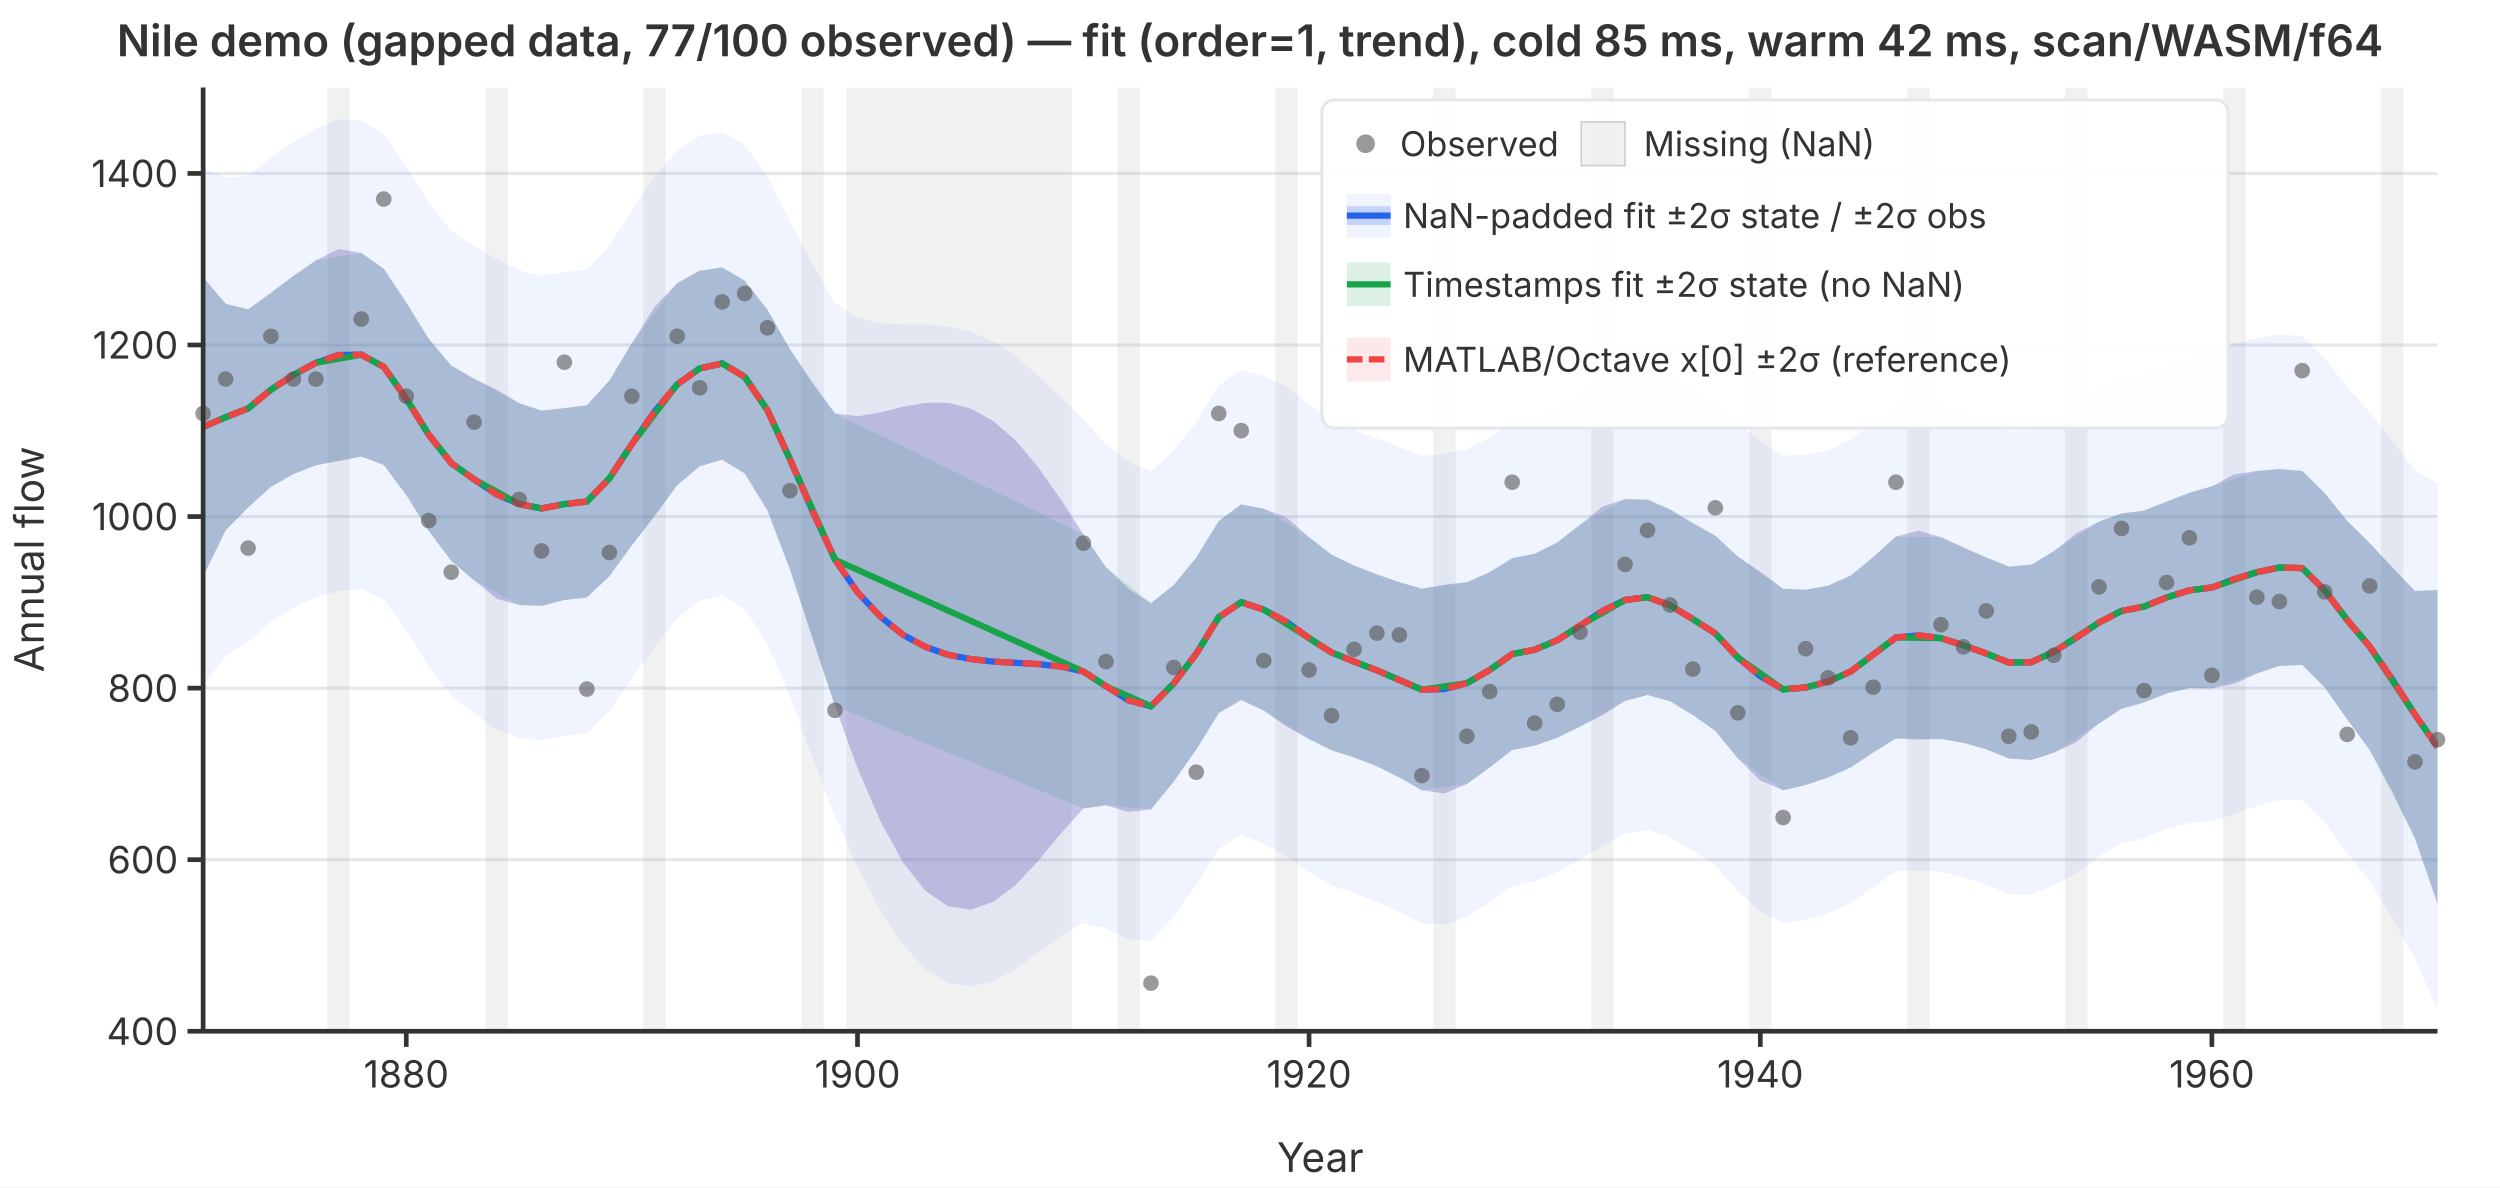
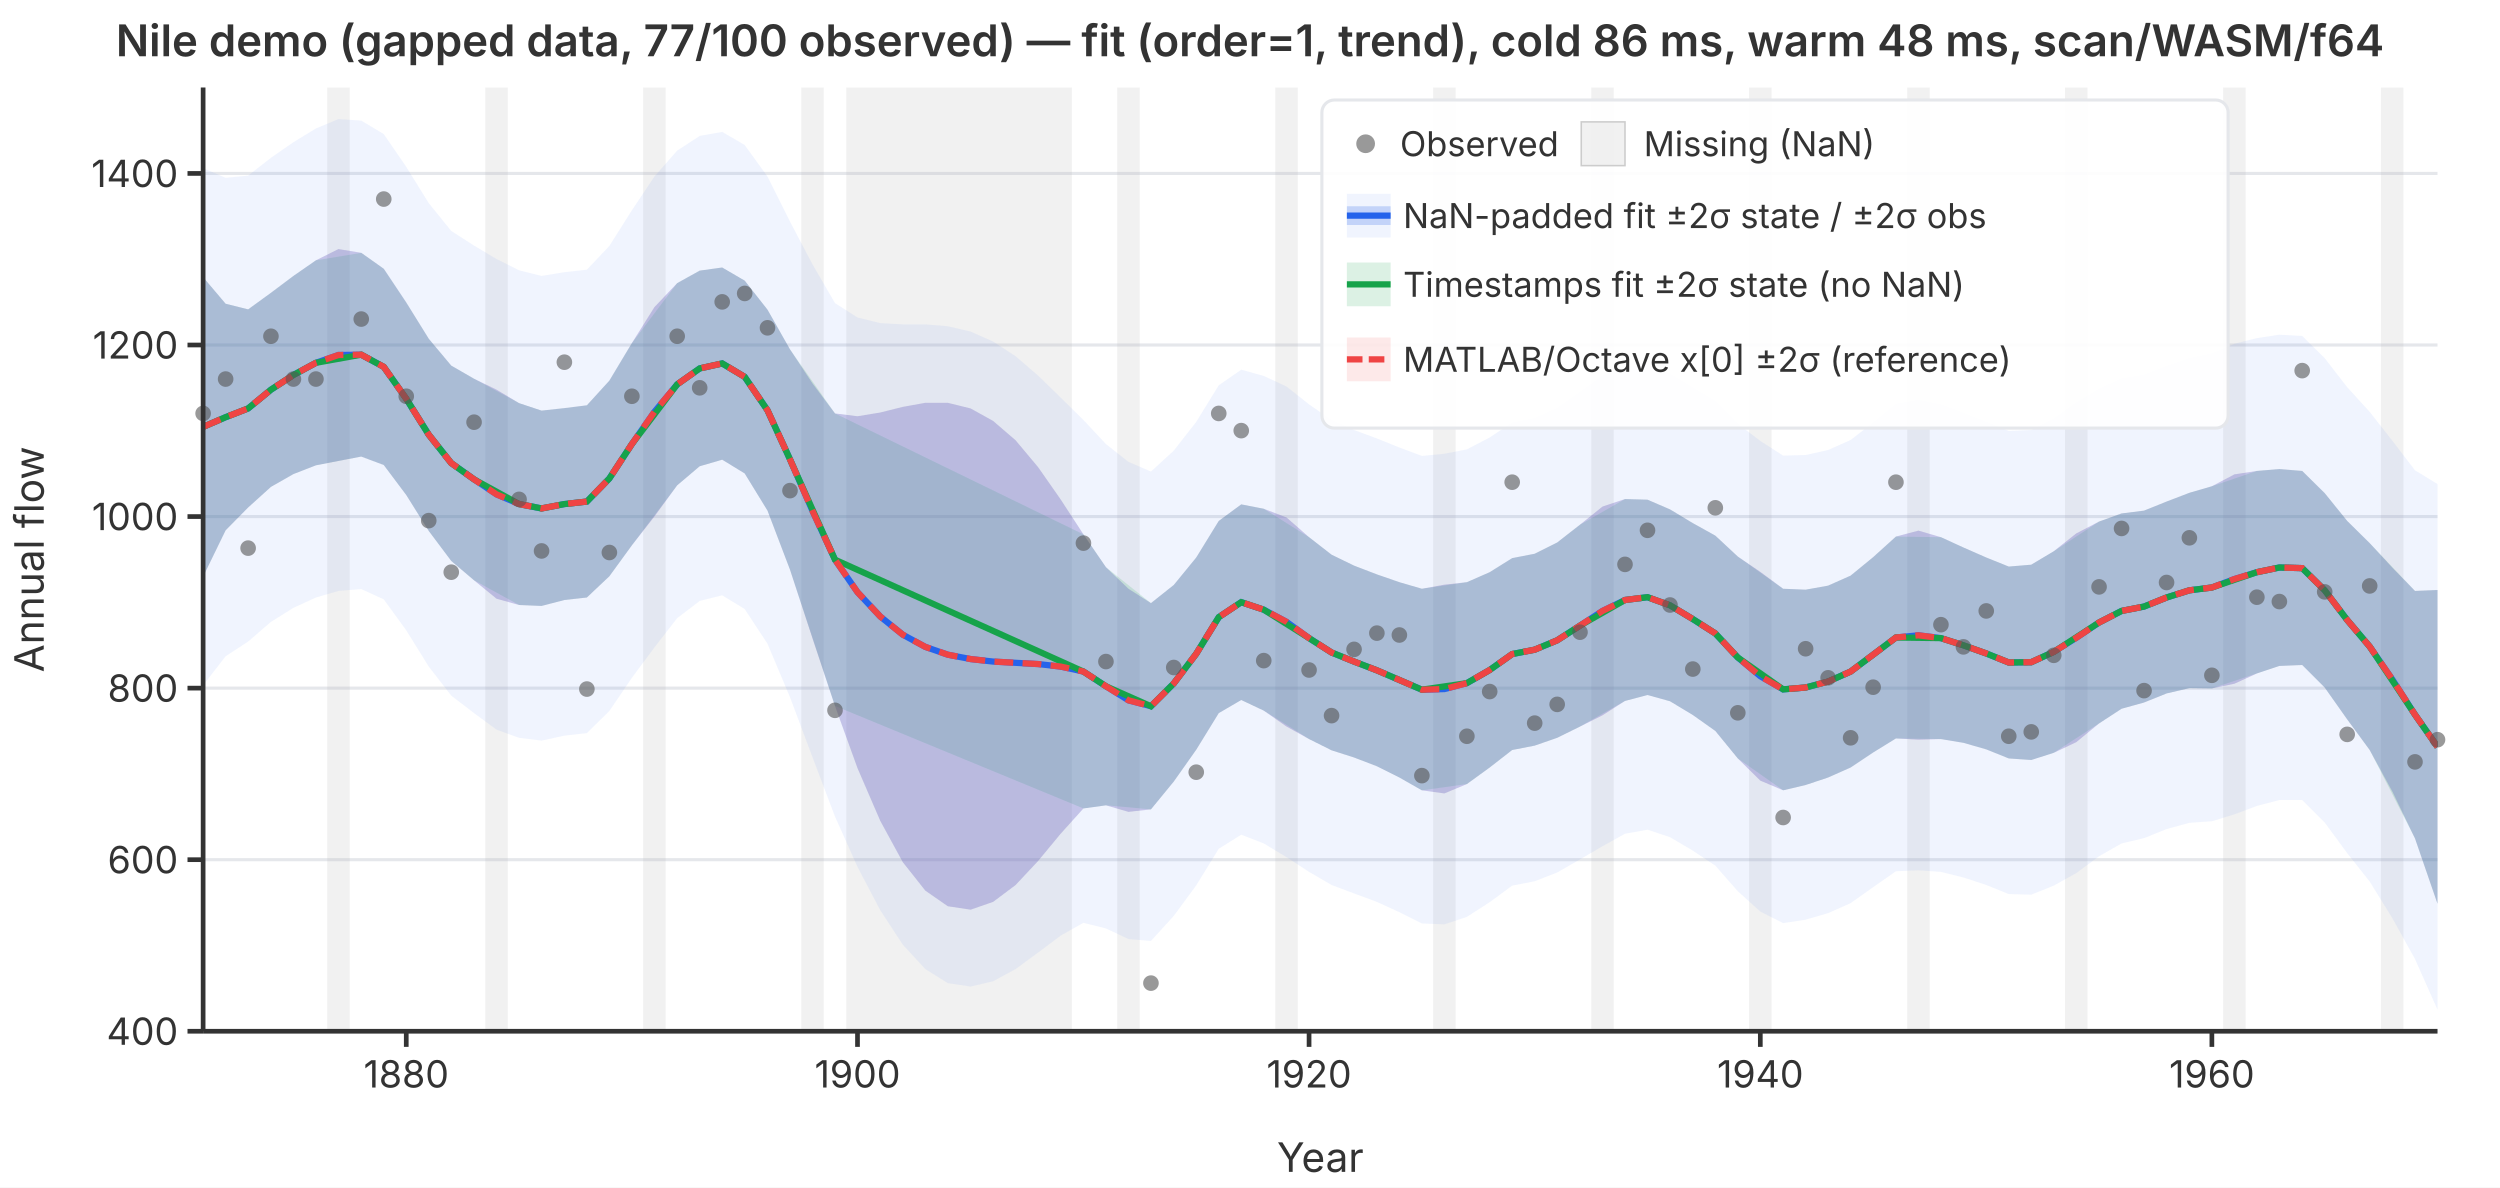
<svg xmlns="http://www.w3.org/2000/svg" viewBox="0 0 800 380" font-family="system-ui,-apple-system,sans-serif" font-size="12">
  <rect width="800" height="380" fill="white" />
  <defs>
    <clipPath id="plot-clip">
      <rect x="65" y="28" width="715" height="302" />
    </clipPath>
  </defs>
  <line x1="65" y1="330.0" x2="780" y2="330.0" stroke="#e5e7eb" stroke-width="1" />
  <line x1="65" y1="275.1" x2="780" y2="275.1" stroke="#e5e7eb" stroke-width="1" />
  <line x1="65" y1="220.2" x2="780" y2="220.2" stroke="#e5e7eb" stroke-width="1" />
  <line x1="65" y1="165.3" x2="780" y2="165.3" stroke="#e5e7eb" stroke-width="1" />
  <line x1="65" y1="110.4" x2="780" y2="110.4" stroke="#e5e7eb" stroke-width="1" />
  <line x1="65" y1="55.5" x2="780" y2="55.5" stroke="#e5e7eb" stroke-width="1" />
  <g clip-path="url(#plot-clip)">
    <rect x="104.7" y="28.0" width="7.2" height="302.0" fill="rgba(180,180,180,0.18)" />
    <rect x="155.3" y="28.0" width="7.2" height="302.0" fill="rgba(180,180,180,0.18)" />
    <rect x="205.8" y="28.0" width="7.2" height="302.0" fill="rgba(180,180,180,0.18)" />
    <rect x="256.4" y="28.0" width="7.2" height="302.0" fill="rgba(180,180,180,0.18)" />
    <rect x="270.8" y="28.0" width="72.2" height="302.0" fill="rgba(180,180,180,0.18)" />
    <rect x="357.5" y="28.0" width="7.2" height="302.0" fill="rgba(180,180,180,0.18)" />
    <rect x="408.1" y="28.0" width="7.2" height="302.0" fill="rgba(180,180,180,0.18)" />
    <rect x="458.6" y="28.0" width="7.2" height="302.0" fill="rgba(180,180,180,0.18)" />
    <rect x="509.2" y="28.0" width="7.2" height="302.0" fill="rgba(180,180,180,0.18)" />
    <rect x="559.7" y="28.0" width="7.2" height="302.0" fill="rgba(180,180,180,0.18)" />
    <rect x="610.3" y="28.0" width="7.2" height="302.0" fill="rgba(180,180,180,0.18)" />
    <rect x="660.8" y="28.0" width="7.2" height="302.0" fill="rgba(180,180,180,0.18)" />
    <rect x="711.4" y="28.0" width="7.2" height="302.0" fill="rgba(180,180,180,0.18)" />
    <rect x="761.9" y="28.0" width="7.2" height="302.0" fill="rgba(180,180,180,0.18)" />
    <path d="M65.0,53.8L72.2,56.9L79.4,56.2L86.7,50.5L93.9,45.5L101.1,41.1L108.3,38.1L115.6,38.6L122.8,42.9L130.0,53.4L137.2,65.0L144.4,73.9L151.7,78.6L158.9,82.9L166.1,86.5L173.3,88.3L180.6,87.1L187.8,86.3L195.0,78.7L202.2,67.3L209.4,56.5L216.7,48.2L223.9,43.5L231.1,42.2L238.3,46.4L245.6,56.5L252.8,70.9L260.0,84.6L267.2,97.0L274.4,101.6L281.7,103.4L288.9,103.8L296.1,103.8L303.3,104.4L310.6,106.1L317.8,109.3L325.0,114.0L332.2,120.2L339.4,127.2L346.7,134.4L353.9,142.1L361.1,147.8L368.3,150.9L375.6,144.2L382.8,135.0L390.0,123.3L397.2,118.3L404.4,120.3L411.7,123.7L418.9,129.4L426.1,134.4L433.3,137.6L440.6,140.3L447.8,143.2L455.0,145.9L462.2,145.2L469.4,143.8L476.7,140.0L483.9,135.2L491.1,133.8L498.3,130.5L505.6,125.4L512.8,120.2L520.0,117.2L527.2,116.8L534.4,119.6L541.7,124.0L548.9,128.3L556.1,135.6L563.3,141.1L570.6,145.8L577.8,145.6L585.0,144.0L592.2,140.8L599.4,135.2L606.7,129.2L613.9,128.0L621.1,129.4L628.3,132.1L635.6,135.0L642.8,137.9L650.0,137.6L657.2,133.9L664.4,128.8L671.7,124.4L678.9,121.1L686.1,119.9L693.3,117.1L700.6,114.6L707.8,113.1L715.0,110.0L722.2,108.2L729.4,107.1L736.7,107.5L743.9,114.6L751.1,123.9L758.3,131.8L765.6,141.1L772.8,150.5L780.0,154.9L780.0,323.1L772.8,306.9L765.6,293.9L758.3,282.1L751.1,273.0L743.9,263.2L736.7,256.0L729.4,256.0L722.2,257.9L715.0,260.6L707.8,262.8L700.6,263.3L693.3,265.3L686.1,268.2L678.9,269.9L671.7,274.0L664.4,279.4L657.2,283.4L650.0,286.3L642.8,286.1L635.6,283.2L628.3,280.8L621.1,279.0L613.9,278.5L606.7,278.8L599.4,283.9L592.2,289.0L585.0,292.2L577.8,294.3L570.6,295.4L563.3,291.7L556.1,285.2L548.9,277.0L541.7,272.2L534.4,267.9L527.2,265.5L520.0,266.8L512.8,270.8L505.6,275.0L498.3,279.2L491.1,282.0L483.9,283.4L476.7,288.7L469.4,293.4L462.2,295.8L455.0,295.5L447.8,291.9L440.6,288.6L433.3,285.9L426.1,283.2L418.9,279.0L411.7,274.3L404.4,269.9L397.2,267.1L390.0,271.6L382.8,283.3L375.6,293.1L368.3,301.1L361.1,300.5L353.9,297.1L346.7,295.3L339.4,299.4L332.2,304.8L325.0,310.1L317.8,314.0L310.6,315.7L303.3,314.6L296.1,310.1L288.9,302.3L281.7,291.3L274.4,277.4L267.2,261.3L260.0,242.3L252.8,223.1L245.6,206.0L238.3,194.9L231.1,190.5L223.9,192.3L216.7,197.8L209.4,207.2L202.2,216.9L195.0,227.5L187.8,234.6L180.6,235.4L173.3,237.0L166.1,236.1L158.9,233.5L151.7,228.2L144.4,222.6L137.2,213.3L130.0,201.7L122.8,191.8L115.6,188.5L108.3,189.1L101.1,191.2L93.9,194.5L86.7,199.0L79.4,205.3L72.2,210.0L65.0,219.3Z" fill="rgba(37,99,235,0.07)" stroke="none" />
    <path d="M65.0,88.7L72.2,97.2L79.4,99.0L86.7,93.7L93.9,88.3L101.1,83.3L108.3,79.7L115.6,80.9L122.8,86.0L130.0,96.8L137.2,108.4L144.4,117.0L151.7,121.2L158.9,124.7L166.1,129.0L173.3,131.4L180.6,130.6L187.8,129.7L195.0,121.8L202.2,109.8L209.4,98.3L216.7,90.6L223.9,86.6L231.1,85.6L238.3,89.8L245.6,99.1L252.8,111.8L260.0,122.7L267.2,132.3L274.4,133.2L281.7,132.0L288.9,130.2L296.1,128.9L303.3,128.9L310.6,130.7L317.8,134.7L325.0,140.9L332.2,149.5L339.4,159.8L346.7,171.0L353.9,181.5L361.1,188.4L368.3,193.0L375.6,187.2L382.8,178.4L390.0,166.7L397.2,161.4L404.4,162.8L411.7,165.6L418.9,171.9L426.1,177.5L433.3,181.0L440.6,183.8L447.8,186.3L455.0,188.4L462.2,187.1L469.4,186.3L476.7,183.1L483.9,178.6L491.1,177.2L498.3,173.6L505.6,167.9L512.8,162.1L520.0,159.7L527.2,159.9L534.4,163.0L541.7,167.4L548.9,171.4L556.1,178.1L563.3,183.0L570.6,188.4L577.8,188.7L585.0,187.4L592.2,184.2L599.4,178.3L606.7,171.7L613.9,169.8L621.1,171.9L628.3,175.2L635.6,178.4L642.8,181.3L650.0,180.7L657.2,176.4L664.4,170.7L671.7,166.9L678.9,164.3L686.1,163.4L693.3,160.5L700.6,157.7L707.8,155.6L715.0,151.8L722.2,150.7L729.4,150.1L736.7,150.7L743.9,157.8L751.1,166.7L758.3,173.8L765.6,181.7L772.8,189.1L780.0,188.8L780.0,289.2L772.8,268.3L765.6,253.4L758.3,240.0L751.1,230.2L743.9,220.0L736.7,212.8L729.4,213.1L722.2,215.5L715.0,218.8L707.8,220.3L700.6,220.2L693.3,221.9L686.1,224.8L678.9,226.8L671.7,231.5L664.4,237.5L657.2,240.9L650.0,243.2L642.8,242.7L635.6,239.8L628.3,237.7L621.1,236.5L613.9,236.7L606.7,236.3L599.4,240.8L592.2,245.6L585.0,248.8L577.8,251.2L570.6,252.9L563.3,249.8L556.1,242.7L548.9,233.9L541.7,228.8L534.4,224.4L527.2,222.4L520.0,224.3L512.8,228.9L505.6,232.5L498.3,236.1L491.1,238.6L483.9,240.0L476.7,245.6L469.4,250.9L462.2,253.9L455.0,252.9L447.8,248.8L440.6,245.2L433.3,242.4L426.1,240.1L418.9,236.5L411.7,232.5L404.4,227.4L397.2,224.0L390.0,228.2L382.8,239.9L375.6,250.1L368.3,259.0L361.1,259.8L353.9,257.7L346.7,258.7L339.4,266.8L332.2,275.5L325.0,283.2L317.8,288.6L310.6,291.1L303.3,290.0L296.1,285.0L288.9,275.9L281.7,262.7L274.4,245.8L267.2,225.9L260.0,204.3L252.8,182.3L245.6,163.4L238.3,151.5L231.1,147.1L223.9,149.2L216.7,155.3L209.4,165.3L202.2,174.5L195.0,184.4L187.8,191.2L180.6,192.0L173.3,193.9L166.1,193.6L158.9,191.6L151.7,185.7L144.4,179.5L137.2,169.9L130.0,158.4L122.8,148.8L115.6,146.1L108.3,147.5L101.1,148.9L93.9,151.7L86.7,155.8L79.4,162.4L72.2,169.7L65.0,184.5Z" fill="rgba(239,68,68,0.12)" stroke="none" />
    <path d="M65.0,88.7L72.2,97.2L79.4,99.0L86.7,93.7L93.9,88.3L101.1,83.3L115.6,80.9L122.8,86.0L130.0,96.8L137.2,108.4L144.4,117.0L151.7,121.2L166.1,129.0L173.3,131.4L180.6,130.6L187.8,129.7L195.0,121.8L202.2,109.8L216.7,90.6L223.9,86.6L231.1,85.6L238.3,89.8L245.6,99.1L252.8,111.8L267.2,132.3L346.7,171.0L353.9,181.5L368.3,193.0L375.6,187.2L382.8,178.4L390.0,166.7L397.2,161.4L404.4,162.8L418.9,171.9L426.1,177.5L433.3,181.0L440.6,183.8L447.8,186.3L455.0,188.4L469.4,186.3L476.7,183.1L483.9,178.6L491.1,177.2L498.3,173.6L505.6,167.9L520.0,159.7L527.2,159.9L534.4,163.0L541.7,167.4L548.9,171.4L556.1,178.1L570.6,188.4L577.8,188.7L585.0,187.4L592.2,184.2L599.4,178.3L606.7,171.7L621.1,171.9L628.3,175.2L635.6,178.4L642.8,181.3L650.0,180.7L657.2,176.4L671.7,166.9L678.9,164.3L686.1,163.4L693.3,160.5L700.6,157.7L707.8,155.6L722.2,150.7L729.4,150.1L736.7,150.7L743.9,157.8L751.1,166.7L758.3,173.8L772.8,189.1L780.0,188.8L780.0,289.2L772.8,268.3L758.3,240.0L751.1,230.2L743.9,220.0L736.7,212.8L729.4,213.1L722.2,215.5L707.8,220.3L700.6,220.2L693.3,221.9L686.1,224.8L678.9,226.8L671.7,231.5L657.2,240.9L650.0,243.2L642.8,242.7L635.6,239.8L628.3,237.7L621.1,236.5L606.7,236.3L599.4,240.8L592.2,245.6L585.0,248.8L577.8,251.2L570.6,252.9L556.1,242.7L548.9,233.9L541.7,228.8L534.4,224.4L527.2,222.4L520.0,224.3L505.6,232.5L498.3,236.1L491.1,238.6L483.9,240.0L476.7,245.6L469.4,250.9L455.0,252.9L447.8,248.8L440.6,245.2L433.3,242.4L426.1,240.1L418.9,236.5L404.4,227.4L397.2,224.0L390.0,228.2L382.8,239.9L375.6,250.1L368.3,259.0L353.9,257.7L346.7,258.7L267.2,225.9L252.8,182.3L245.6,163.4L238.3,151.5L231.1,147.1L223.9,149.2L216.7,155.3L202.2,174.5L195.0,184.4L187.8,191.2L180.6,192.0L173.3,193.9L166.1,193.6L151.7,185.7L144.4,179.5L137.2,169.9L130.0,158.4L122.8,148.8L115.6,146.1L101.1,148.9L93.9,151.7L86.7,155.8L79.4,162.4L72.2,169.7L65.0,184.5Z" fill="rgba(22,163,74,0.15)" stroke="none" />
    <path d="M65.0,88.7L72.2,97.2L79.4,99.0L86.7,93.7L93.9,88.3L101.1,83.3L108.3,79.7L115.6,80.9L122.8,86.0L130.0,96.8L137.2,108.4L144.4,117.0L151.7,121.2L158.9,124.7L166.1,129.0L173.3,131.4L180.6,130.6L187.8,129.7L195.0,121.8L202.2,109.8L209.4,98.3L216.7,90.6L223.9,86.6L231.1,85.6L238.3,89.8L245.6,99.1L252.8,111.8L260.0,122.7L267.2,132.3L274.4,133.2L281.7,132.0L288.9,130.2L296.1,128.9L303.3,128.9L310.6,130.7L317.8,134.7L325.0,140.9L332.2,149.5L339.4,159.8L346.7,171.0L353.9,181.5L361.1,188.4L368.3,193.0L375.6,187.2L382.8,178.4L390.0,166.7L397.2,161.4L404.4,162.8L411.7,165.6L418.9,171.9L426.1,177.5L433.3,181.0L440.6,183.8L447.8,186.3L455.0,188.4L462.2,187.1L469.4,186.3L476.7,183.1L483.9,178.6L491.1,177.2L498.3,173.6L505.6,167.9L512.8,162.1L520.0,159.7L527.2,159.9L534.4,163.0L541.7,167.4L548.9,171.4L556.1,178.1L563.3,183.0L570.6,188.4L577.8,188.7L585.0,187.4L592.2,184.2L599.4,178.3L606.7,171.7L613.9,169.8L621.1,171.9L628.3,175.2L635.6,178.4L642.8,181.3L650.0,180.7L657.2,176.4L664.4,170.7L671.7,166.9L678.9,164.3L686.1,163.4L693.3,160.5L700.6,157.7L707.8,155.6L715.0,151.8L722.2,150.7L729.4,150.1L736.7,150.7L743.9,157.8L751.1,166.7L758.3,173.8L765.6,181.7L772.8,189.1L780.0,188.8L780.0,289.2L772.8,268.3L765.6,253.4L758.3,240.0L751.1,230.2L743.9,220.0L736.7,212.8L729.4,213.1L722.2,215.5L715.0,218.8L707.8,220.3L700.6,220.2L693.3,221.9L686.1,224.8L678.9,226.8L671.7,231.5L664.4,237.5L657.2,240.9L650.0,243.2L642.8,242.7L635.6,239.8L628.3,237.7L621.1,236.5L613.9,236.7L606.7,236.3L599.4,240.8L592.2,245.6L585.0,248.8L577.8,251.2L570.6,252.9L563.3,249.8L556.1,242.7L548.9,233.9L541.7,228.8L534.4,224.4L527.2,222.4L520.0,224.3L512.8,228.9L505.6,232.5L498.3,236.1L491.1,238.6L483.9,240.0L476.7,245.6L469.4,250.9L462.2,253.9L455.0,252.9L447.8,248.8L440.6,245.2L433.3,242.4L426.1,240.1L418.9,236.5L411.7,232.5L404.4,227.4L397.2,224.0L390.0,228.2L382.8,239.9L375.6,250.1L368.3,259.0L361.1,259.8L353.9,257.7L346.7,258.7L339.4,266.8L332.2,275.5L325.0,283.2L317.8,288.6L310.6,291.1L303.3,290.0L296.1,285.0L288.9,275.9L281.7,262.7L274.4,245.8L267.2,225.9L260.0,204.3L252.8,182.3L245.6,163.4L238.3,151.5L231.1,147.1L223.9,149.2L216.7,155.3L209.4,165.3L202.2,174.5L195.0,184.4L187.8,191.2L180.6,192.0L173.3,193.9L166.1,193.6L158.9,191.6L151.7,185.7L144.4,179.5L137.2,169.9L130.0,158.4L122.8,148.8L115.6,146.1L108.3,147.5L101.1,148.9L93.9,151.7L86.7,155.8L79.4,162.4L72.2,169.7L65.0,184.5Z" fill="rgba(37,99,235,0.22)" stroke="none" />
    <polyline points="65.0,136.6 72.2,133.5 79.4,130.7 86.7,124.7 93.9,120.0 101.1,116.1 108.3,113.6 115.6,113.5 122.8,117.4 130.0,127.6 137.2,139.1 144.4,148.2 151.7,153.4 158.9,158.2 166.1,161.3 173.3,162.7 180.6,161.3 187.8,160.5 195.0,153.1 202.2,142.1 209.4,131.8 216.7,123.0 223.9,117.9 231.1,116.3 238.3,120.6 245.6,131.3 252.8,147.0 260.0,163.5 267.2,179.1 274.4,189.5 281.7,197.3 288.9,203.1 296.1,207.0 303.3,209.5 310.6,210.9 317.8,211.7 325.0,212.1 332.2,212.5 339.4,213.3 346.7,214.9 353.9,219.6 361.1,224.1 368.3,226.0 375.6,218.7 382.8,209.2 390.0,197.5 397.2,192.7 404.4,195.1 411.7,199.0 418.9,204.2 426.1,208.8 433.3,211.7 440.6,214.5 447.8,217.6 455.0,220.7 462.2,220.5 469.4,218.6 476.7,214.4 483.9,209.3 491.1,207.9 498.3,204.9 505.6,200.2 512.8,195.5 520.0,192.0 527.2,191.1 534.4,193.7 541.7,198.1 548.9,202.7 556.1,210.4 563.3,216.4 570.6,220.6 577.8,220.0 585.0,218.1 592.2,214.9 599.4,209.5 606.7,204.0 613.9,203.3 621.1,204.2 628.3,206.5 635.6,209.1 642.8,212.0 650.0,211.9 657.2,208.6 664.4,204.1 671.7,199.2 678.9,195.5 686.1,194.1 693.3,191.2 700.6,188.9 707.8,188.0 715.0,185.3 722.2,183.1 729.4,181.6 736.7,181.8 743.9,188.9 751.1,198.4 758.3,206.9 765.6,217.5 772.8,228.7 780.0,239.0" fill="none" stroke="#2563eb" stroke-width="2" />
    <polyline points="65.0,136.6 72.2,133.5 79.4,130.7 86.7,124.7 93.9,120.0 101.1,116.1 115.6,113.5 122.8,117.4 130.0,127.6 137.2,139.1 144.4,148.2 151.7,153.4 166.1,161.3 173.3,162.7 180.6,161.3 187.8,160.5 195.0,153.1 202.2,142.1 216.7,123.0 223.9,117.9 231.1,116.3 238.3,120.6 245.6,131.3 252.8,147.0 267.2,179.1 346.7,214.9 353.9,219.6 368.3,226.0 375.6,218.7 382.8,209.2 390.0,197.5 397.2,192.7 404.4,195.1 418.9,204.2 426.1,208.8 433.3,211.7 440.6,214.5 447.8,217.6 455.0,220.7 469.4,218.6 476.7,214.4 483.9,209.3 491.1,207.9 498.3,204.9 505.6,200.2 520.0,192.0 527.2,191.1 534.4,193.7 541.7,198.1 548.9,202.7 556.1,210.4 570.6,220.6 577.8,220.0 585.0,218.1 592.2,214.9 599.4,209.5 606.7,204.0 621.1,204.2 628.3,206.5 635.6,209.1 642.8,212.0 650.0,211.9 657.2,208.6 671.7,199.2 678.9,195.5 686.1,194.1 693.3,191.2 700.6,188.9 707.8,188.0 722.2,183.1 729.4,181.6 736.7,181.8 743.9,188.9 751.1,198.4 758.3,206.9 772.8,228.7 780.0,239.0" fill="none" stroke="#16a34a" stroke-width="2" />
    <polyline points="65.0,136.6 72.2,133.5 79.4,130.7 86.7,124.7 93.9,120.0 101.1,116.1 108.3,113.6 115.6,113.5 122.8,117.4 130.0,127.6 137.2,139.1 144.4,148.2 151.7,153.4 158.9,158.2 166.1,161.3 173.3,162.7 180.6,161.3 187.8,160.5 195.0,153.1 202.2,142.1 209.4,131.8 216.7,123.0 223.9,117.9 231.1,116.3 238.3,120.6 245.6,131.3 252.8,147.0 260.0,163.5 267.2,179.1 274.4,189.5 281.7,197.3 288.9,203.1 296.1,207.0 303.3,209.5 310.6,210.9 317.8,211.7 325.0,212.1 332.2,212.5 339.4,213.3 346.7,214.9 353.9,219.6 361.1,224.1 368.3,226.0 375.6,218.7 382.8,209.2 390.0,197.5 397.2,192.7 404.4,195.1 411.7,199.0 418.9,204.2 426.1,208.8 433.3,211.7 440.6,214.5 447.8,217.6 455.0,220.7 462.2,220.5 469.4,218.6 476.7,214.4 483.9,209.3 491.1,207.9 498.3,204.9 505.6,200.2 512.8,195.5 520.0,192.0 527.2,191.1 534.4,193.7 541.7,198.1 548.9,202.7 556.1,210.4 563.3,216.4 570.6,220.6 577.8,220.0 585.0,218.1 592.2,214.9 599.4,209.5 606.7,204.0 613.9,203.3 621.1,204.2 628.3,206.5 635.6,209.1 642.8,212.0 650.0,211.9 657.2,208.6 664.4,204.1 671.7,199.2 678.9,195.5 686.1,194.1 693.3,191.2 700.6,188.9 707.8,188.0 715.0,185.3 722.2,183.1 729.4,181.6 736.7,181.8 743.9,188.9 751.1,198.4 758.3,206.9 765.6,217.5 772.8,228.7 780.0,239.0" fill="none" stroke="#ef4444" stroke-width="2" stroke-dasharray="6,3" />
  </g>
  <circle cx="65.0" cy="132.3" r="2.5" fill="#555" opacity="0.6" />
  <circle cx="72.2" cy="121.3" r="2.5" fill="#555" opacity="0.6" />
  <circle cx="79.4" cy="175.4" r="2.5" fill="#555" opacity="0.6" />
  <circle cx="86.7" cy="107.6" r="2.5" fill="#555" opacity="0.6" />
  <circle cx="93.9" cy="121.3" r="2.5" fill="#555" opacity="0.6" />
  <circle cx="101.1" cy="121.3" r="2.5" fill="#555" opacity="0.6" />
  <circle cx="115.6" cy="102.1" r="2.5" fill="#555" opacity="0.6" />
  <circle cx="122.8" cy="63.7" r="2.5" fill="#555" opacity="0.6" />
  <circle cx="130.0" cy="126.8" r="2.5" fill="#555" opacity="0.6" />
  <circle cx="137.2" cy="166.6" r="2.5" fill="#555" opacity="0.6" />
  <circle cx="144.4" cy="183.1" r="2.5" fill="#555" opacity="0.6" />
  <circle cx="151.7" cy="135.1" r="2.5" fill="#555" opacity="0.6" />
  <circle cx="166.1" cy="159.8" r="2.5" fill="#555" opacity="0.6" />
  <circle cx="173.3" cy="176.3" r="2.5" fill="#555" opacity="0.6" />
  <circle cx="180.6" cy="115.9" r="2.5" fill="#555" opacity="0.6" />
  <circle cx="187.8" cy="220.5" r="2.5" fill="#555" opacity="0.6" />
  <circle cx="195.0" cy="176.8" r="2.5" fill="#555" opacity="0.6" />
  <circle cx="202.2" cy="126.8" r="2.5" fill="#555" opacity="0.6" />
  <circle cx="216.7" cy="107.6" r="2.5" fill="#555" opacity="0.6" />
  <circle cx="223.9" cy="124.1" r="2.5" fill="#555" opacity="0.6" />
  <circle cx="231.1" cy="96.6" r="2.5" fill="#555" opacity="0.6" />
  <circle cx="238.3" cy="93.9" r="2.5" fill="#555" opacity="0.6" />
  <circle cx="245.6" cy="104.9" r="2.5" fill="#555" opacity="0.6" />
  <circle cx="252.8" cy="157.0" r="2.5" fill="#555" opacity="0.6" />
  <circle cx="267.2" cy="227.3" r="2.5" fill="#555" opacity="0.6" />
  <circle cx="346.7" cy="173.8" r="2.5" fill="#555" opacity="0.6" />
  <circle cx="353.9" cy="211.7" r="2.5" fill="#555" opacity="0.6" />
  <circle cx="368.3" cy="314.6" r="2.5" fill="#555" opacity="0.6" />
  <circle cx="375.6" cy="213.6" r="2.5" fill="#555" opacity="0.6" />
  <circle cx="382.8" cy="247.1" r="2.5" fill="#555" opacity="0.6" />
  <circle cx="390.0" cy="132.3" r="2.5" fill="#555" opacity="0.6" />
  <circle cx="397.2" cy="137.8" r="2.5" fill="#555" opacity="0.6" />
  <circle cx="404.4" cy="211.4" r="2.5" fill="#555" opacity="0.6" />
  <circle cx="418.9" cy="214.4" r="2.5" fill="#555" opacity="0.6" />
  <circle cx="426.1" cy="229.0" r="2.5" fill="#555" opacity="0.6" />
  <circle cx="433.3" cy="207.8" r="2.5" fill="#555" opacity="0.6" />
  <circle cx="440.6" cy="202.6" r="2.5" fill="#555" opacity="0.6" />
  <circle cx="447.8" cy="203.2" r="2.5" fill="#555" opacity="0.6" />
  <circle cx="455.0" cy="248.2" r="2.5" fill="#555" opacity="0.6" />
  <circle cx="469.4" cy="235.6" r="2.5" fill="#555" opacity="0.6" />
  <circle cx="476.7" cy="221.3" r="2.5" fill="#555" opacity="0.6" />
  <circle cx="483.9" cy="154.3" r="2.5" fill="#555" opacity="0.6" />
  <circle cx="491.1" cy="231.4" r="2.5" fill="#555" opacity="0.6" />
  <circle cx="498.3" cy="225.4" r="2.5" fill="#555" opacity="0.6" />
  <circle cx="505.6" cy="202.3" r="2.5" fill="#555" opacity="0.6" />
  <circle cx="520.0" cy="180.6" r="2.5" fill="#555" opacity="0.6" />
  <circle cx="527.2" cy="169.7" r="2.5" fill="#555" opacity="0.6" />
  <circle cx="534.4" cy="193.6" r="2.5" fill="#555" opacity="0.6" />
  <circle cx="541.7" cy="214.1" r="2.5" fill="#555" opacity="0.6" />
  <circle cx="548.9" cy="162.5" r="2.5" fill="#555" opacity="0.6" />
  <circle cx="556.1" cy="228.1" r="2.5" fill="#555" opacity="0.6" />
  <circle cx="570.6" cy="261.6" r="2.5" fill="#555" opacity="0.6" />
  <circle cx="577.8" cy="207.6" r="2.5" fill="#555" opacity="0.6" />
  <circle cx="585.0" cy="216.9" r="2.5" fill="#555" opacity="0.6" />
  <circle cx="592.2" cy="236.1" r="2.5" fill="#555" opacity="0.6" />
  <circle cx="599.4" cy="219.9" r="2.5" fill="#555" opacity="0.6" />
  <circle cx="606.7" cy="154.3" r="2.5" fill="#555" opacity="0.6" />
  <circle cx="621.1" cy="199.9" r="2.5" fill="#555" opacity="0.6" />
  <circle cx="628.3" cy="207.0" r="2.5" fill="#555" opacity="0.6" />
  <circle cx="635.6" cy="195.5" r="2.5" fill="#555" opacity="0.6" />
  <circle cx="642.8" cy="235.6" r="2.5" fill="#555" opacity="0.6" />
  <circle cx="650.0" cy="234.2" r="2.5" fill="#555" opacity="0.6" />
  <circle cx="657.2" cy="209.7" r="2.5" fill="#555" opacity="0.6" />
  <circle cx="671.7" cy="187.8" r="2.5" fill="#555" opacity="0.6" />
  <circle cx="678.9" cy="169.1" r="2.5" fill="#555" opacity="0.6" />
  <circle cx="686.1" cy="221.0" r="2.5" fill="#555" opacity="0.6" />
  <circle cx="693.3" cy="186.4" r="2.5" fill="#555" opacity="0.6" />
  <circle cx="700.6" cy="172.1" r="2.5" fill="#555" opacity="0.6" />
  <circle cx="707.8" cy="216.1" r="2.5" fill="#555" opacity="0.6" />
  <circle cx="722.2" cy="191.1" r="2.5" fill="#555" opacity="0.6" />
  <circle cx="729.4" cy="192.5" r="2.5" fill="#555" opacity="0.6" />
  <circle cx="736.7" cy="118.6" r="2.5" fill="#555" opacity="0.6" />
  <circle cx="743.9" cy="189.4" r="2.5" fill="#555" opacity="0.6" />
  <circle cx="751.1" cy="235.0" r="2.5" fill="#555" opacity="0.6" />
  <circle cx="758.3" cy="187.5" r="2.5" fill="#555" opacity="0.6" />
  <circle cx="772.8" cy="243.8" r="2.5" fill="#555" opacity="0.6" />
  <circle cx="780.0" cy="236.7" r="2.5" fill="#555" opacity="0.6" />
  <line x1="65" y1="28" x2="65" y2="330" stroke="#333" stroke-width="1.5" />
  <line x1="65" y1="330" x2="780" y2="330" stroke="#333" stroke-width="1.5" />
  <line x1="60" y1="330.0" x2="65" y2="330.0" stroke="#333" stroke-width="1.5" />
  <text x="57" y="330.0" text-anchor="end" dominant-baseline="middle" fill="#333">400</text>
  <line x1="60" y1="275.1" x2="65" y2="275.1" stroke="#333" stroke-width="1.5" />
  <text x="57" y="275.1" text-anchor="end" dominant-baseline="middle" fill="#333">600</text>
  <line x1="60" y1="220.2" x2="65" y2="220.2" stroke="#333" stroke-width="1.5" />
  <text x="57" y="220.2" text-anchor="end" dominant-baseline="middle" fill="#333">800</text>
  <line x1="60" y1="165.3" x2="65" y2="165.3" stroke="#333" stroke-width="1.5" />
  <text x="57" y="165.3" text-anchor="end" dominant-baseline="middle" fill="#333">1000</text>
  <line x1="60" y1="110.4" x2="65" y2="110.4" stroke="#333" stroke-width="1.5" />
  <text x="57" y="110.4" text-anchor="end" dominant-baseline="middle" fill="#333">1200</text>
  <line x1="60" y1="55.5" x2="65" y2="55.5" stroke="#333" stroke-width="1.5" />
  <text x="57" y="55.5" text-anchor="end" dominant-baseline="middle" fill="#333">1400</text>
  <line x1="130.0" y1="330" x2="130.0" y2="335" stroke="#333" stroke-width="1.5" />
  <text x="130.0" y="348" text-anchor="middle" fill="#333">1880</text>
  <line x1="274.4" y1="330" x2="274.4" y2="335" stroke="#333" stroke-width="1.5" />
  <text x="274.4" y="348" text-anchor="middle" fill="#333">1900</text>
  <line x1="418.9" y1="330" x2="418.9" y2="335" stroke="#333" stroke-width="1.5" />
  <text x="418.9" y="348" text-anchor="middle" fill="#333">1920</text>
  <line x1="563.3" y1="330" x2="563.3" y2="335" stroke="#333" stroke-width="1.5" />
  <text x="563.3" y="348" text-anchor="middle" fill="#333">1940</text>
  <line x1="707.8" y1="330" x2="707.8" y2="335" stroke="#333" stroke-width="1.5" />
  <text x="707.8" y="348" text-anchor="middle" fill="#333">1960</text>
  <text x="422.5" y="375" text-anchor="middle" fill="#333" font-size="13">Year</text>
  <text x="14" y="179.0" text-anchor="middle" fill="#333" font-size="13" transform="rotate(-90,14,179.0)">Annual flow</text>
-   <text x="400" y="18" text-anchor="middle" fill="#333" font-size="14" font-weight="600">Nile demo (gapped data, 77/100 observed) — fit (order=1, trend), cold 85 ms, warm 42 ms, scan/WASM/f64</text>
+   <text x="400" y="18" text-anchor="middle" fill="#333" font-size="14" font-weight="600">Nile demo (gapped data, 77/100 observed) — fit (order=1, trend), cold 86 ms, warm 48 ms, scan/WASM/f64</text>
  <rect x="423" y="32" width="290" height="105" rx="4" fill="rgba(255,255,255,0.92)" stroke="#e5e7eb" stroke-width="1" />
  <circle cx="437" cy="46" r="3" fill="#555" opacity="0.6" />
  <text x="448" y="46" dominant-baseline="middle" fill="#333" font-size="11">Observed</text>
  <rect x="506" y="39" width="14" height="14" fill="rgba(180,180,180,0.18)" stroke="#ccc" stroke-width="0.5" />
  <text x="526" y="46" dominant-baseline="middle" fill="#333" font-size="11">Missing (NaN)</text>
  <rect x="431" y="62" width="14" height="14" fill="rgba(37,99,235,0.07)" stroke="none" />
  <rect x="431" y="66" width="14" height="6" fill="rgba(37,99,235,0.22)" stroke="none" />
  <line x1="431" y1="69" x2="445" y2="69" stroke="#2563eb" stroke-width="2" />
  <text x="449" y="69" dominant-baseline="middle" fill="#333" font-size="11">NaN-padded fit ±2σ state / ±2σ obs</text>
  <rect x="431" y="84" width="14" height="14" fill="rgba(22,163,74,0.15)" stroke="none" />
  <line x1="431" y1="91" x2="445" y2="91" stroke="#16a34a" stroke-width="2" />
  <text x="449" y="91" dominant-baseline="middle" fill="#333" font-size="11">Timestamps fit ±2σ state (no NaN)</text>
  <rect x="431" y="108" width="14" height="14" fill="rgba(239,68,68,0.12)" stroke="none" />
  <line x1="431" y1="115" x2="445" y2="115" stroke="#ef4444" stroke-width="2" stroke-dasharray="5,2" />
  <text x="449" y="115" dominant-baseline="middle" fill="#333" font-size="11">MATLAB/Octave x[0] ±2σ (reference)</text>
</svg>
